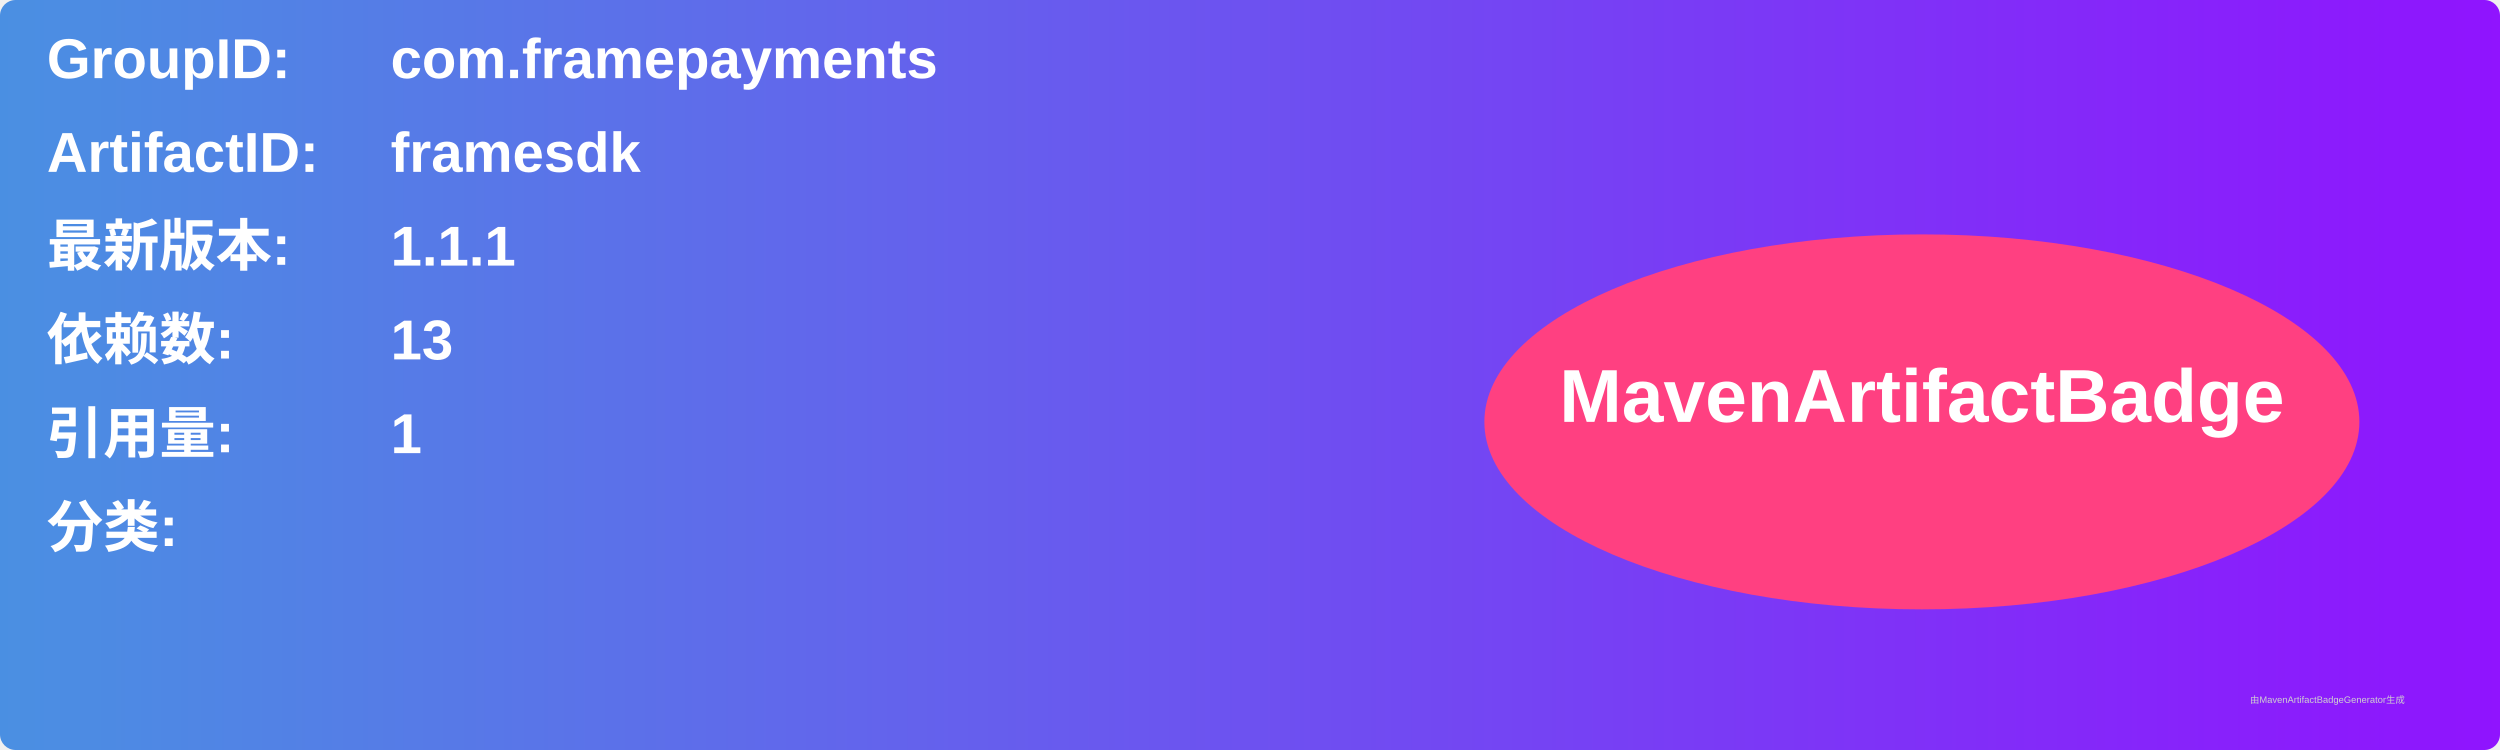
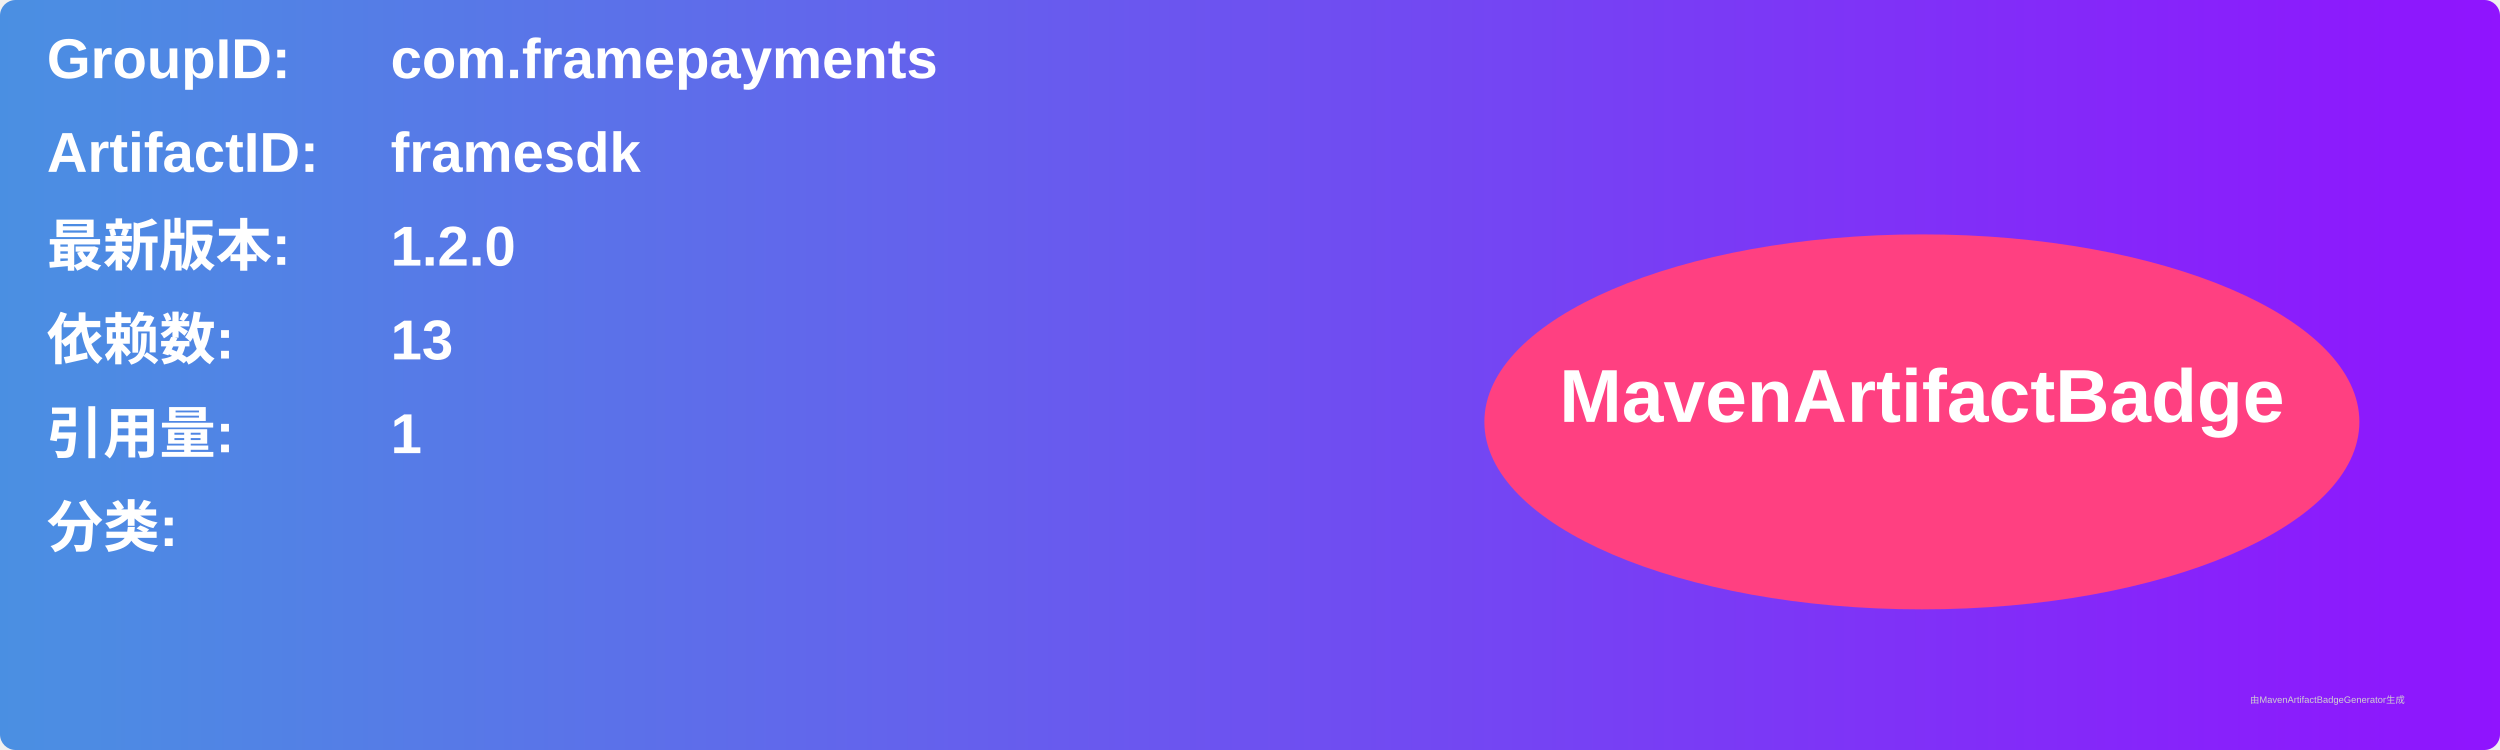
<svg xmlns="http://www.w3.org/2000/svg" width="800" height="240" viewBox="0 0 800 240">
  <linearGradient id="grad" x1="0%" y1="0%" x2="100%" y2="0%">
    <stop offset="0%" stop-color="#4a90e2" />
    <stop offset="100%" stop-color="#9013fe" />
  </linearGradient>
  <rect width="100%" height="100%" rx="5" ry="5" fill="url(#grad)" />
  <g transform="translate(15, 15)">
    <text x="0" y="10" font-family="Arial" font-size="18" fill="white" font-weight="bold" width="260">GroupID:</text>
    <text x="110" y="10" font-family="Arial" font-size="18" fill="white" font-weight="bold" width="460">com.framepayments</text>
    <text x="0" y="40" font-family="Arial" font-size="18" fill="white" font-weight="bold" width="260">ArtifactID:</text>
    <text x="110" y="40" font-family="Arial" font-size="18" fill="white" font-weight="bold" width="460">framesdk</text>
    <text x="0" y="70" font-family="Arial" font-size="18" fill="white" font-weight="bold">最新版本:</text>
    <text x="110" y="70" font-family="Arial" font-size="18" fill="white" font-weight="bold">
-       <tspan font-weight="bold">1.1.1</tspan>
+       <tspan font-weight="bold">1.2.0</tspan>
    </text>
    <text x="0" y="100" font-family="Arial" font-size="18" fill="white" font-weight="bold">依赖数: </text>
    <text x="110" y="100" font-family="Arial" font-size="18" fill="white">
      <tspan font-weight="bold">13</tspan>
    </text>
    <text x="0" y="130" font-family="Arial" font-size="18" fill="white" font-weight="bold">引用量: </text>
    <text x="110" y="130" font-family="Arial" font-size="18" fill="white">
      <tspan font-weight="bold">1</tspan>
    </text>
    <text x="0" y="160" font-family="Arial" font-size="18" fill="white" font-weight="bold">分类:</text>
    <text x="10" y="190" font-family="Arial" font-size="10" fill="white">
      <tspan font-weight="bold" />
    </text>
    <ellipse cx="600" cy="120" rx="140" ry="60" fill="#ff4081" />
    <text x="600" y="120" text-anchor="middle" font-family="Arial" font-size="24" fill="white" font-weight="bold">MavenArtifactBadge</text>
  </g>
  <text x="720" y="225" font-family="Arial" font-size="3" fill="#d0d0d0">由MavenArtifactBadgeGenerator生成</text>
</svg>
